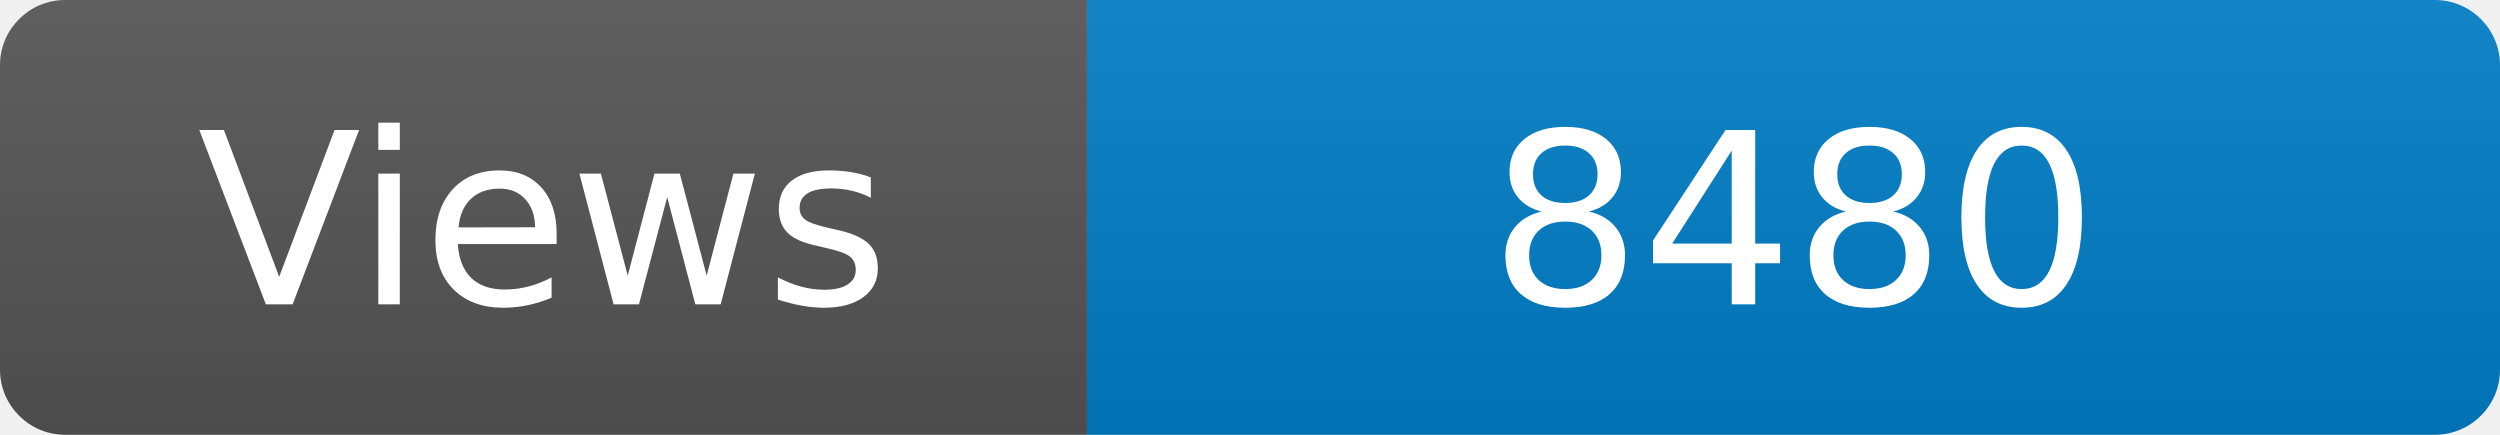
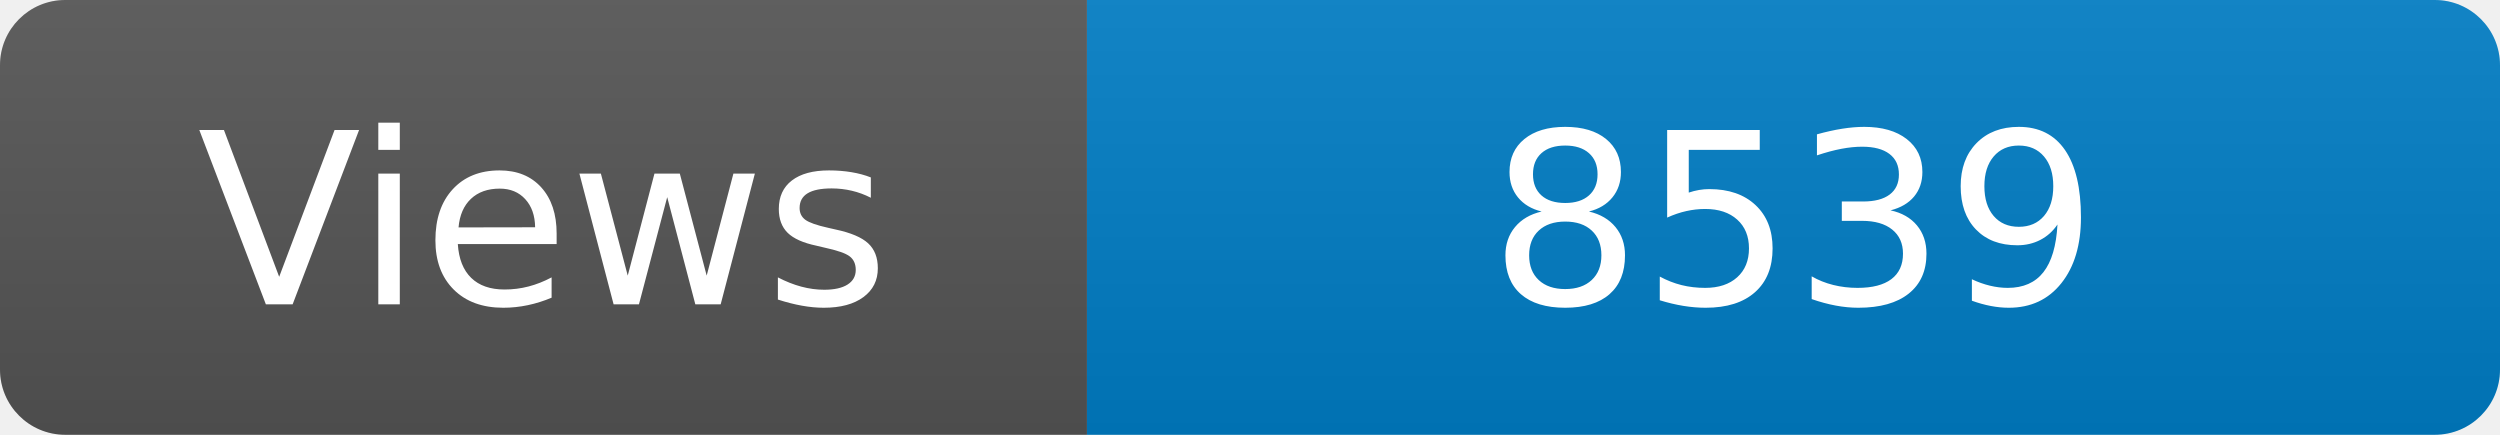
<svg xmlns="http://www.w3.org/2000/svg" width="115" height="20" role="img" aria-label="Maintained?: yes">
  <linearGradient id="s" x2="0" y2="100%">
    <stop offset="0" stop-color="#bbb" stop-opacity=".1" />
    <stop offset="1" stop-opacity=".1" />
  </linearGradient>
  <clipPath id="r">
    <rect width="115" height="20" rx="3" fill="#fff" />
  </clipPath>
  <g clip-path="url(#r)">
    <rect width="50" height="20" fill="#555" />
    <rect x="50" width="160" height="20" fill="#007ec6" />
    <rect width="115" height="20" fill="url(#s)" />
  </g>
  <g fill="#fff" text-anchor="middle" font-family="Verdana,Geneva,DejaVu Sans,sans-serif" font-size="110">
    <text x="250" y="140" transform="scale(.1)" fill="#fff">Views</text>
-     <text x="825" y="140" transform="scale(.1)" fill="#fff">8480</text>
+     <text x="825" y="140" transform="scale(.1)" fill="#fff">8539</text>
  </g>
</svg>
